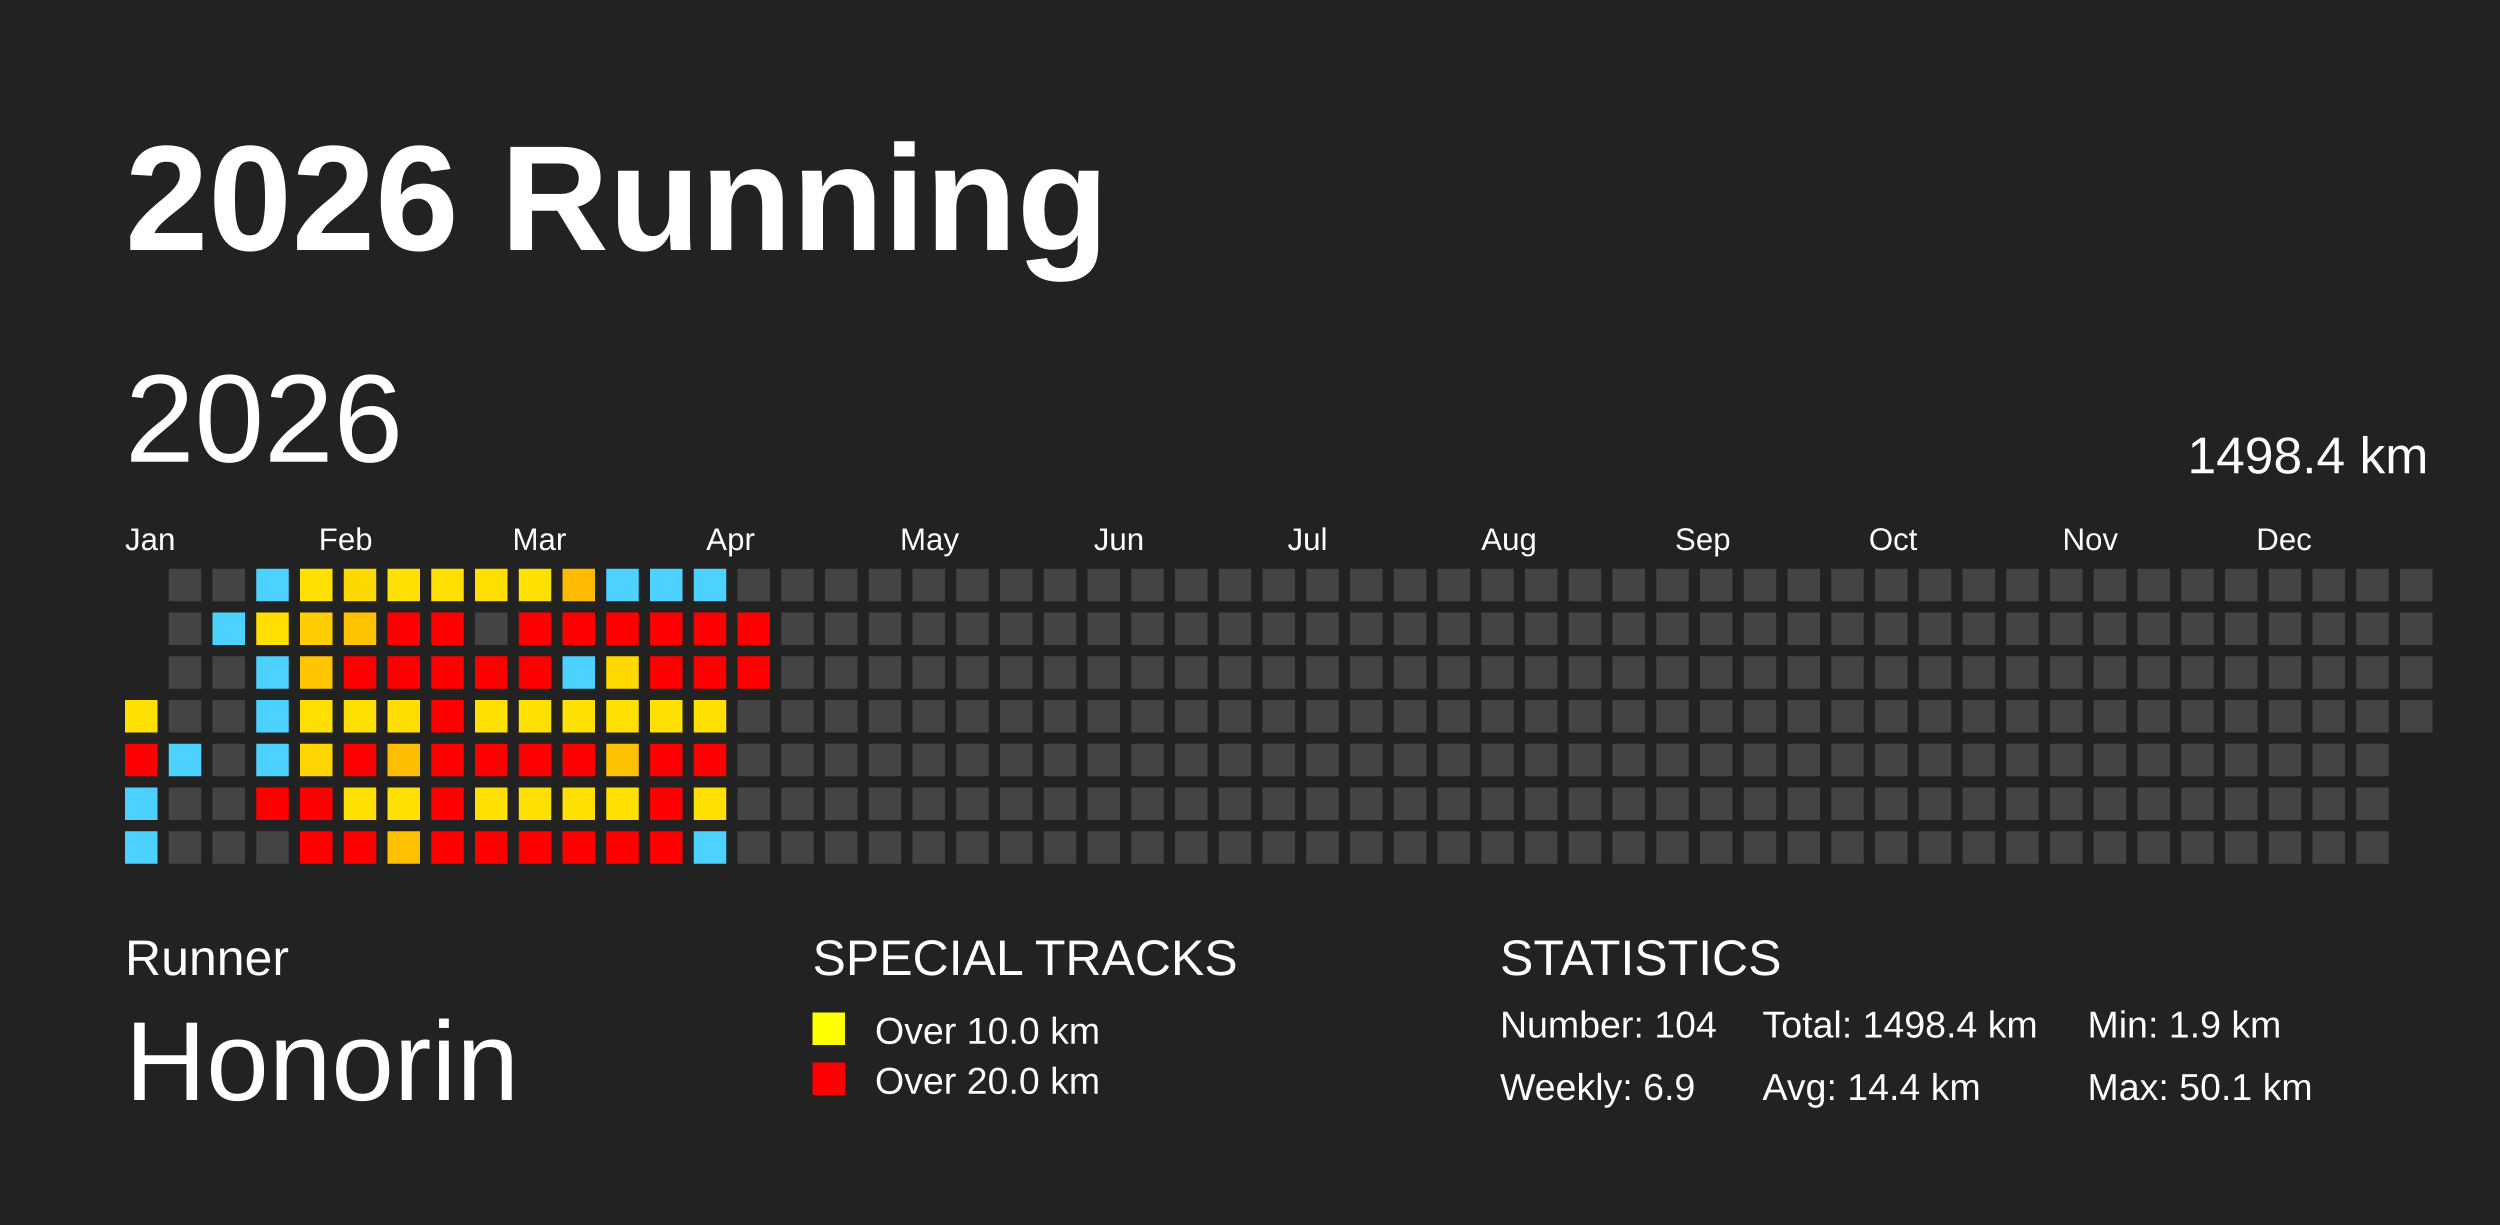
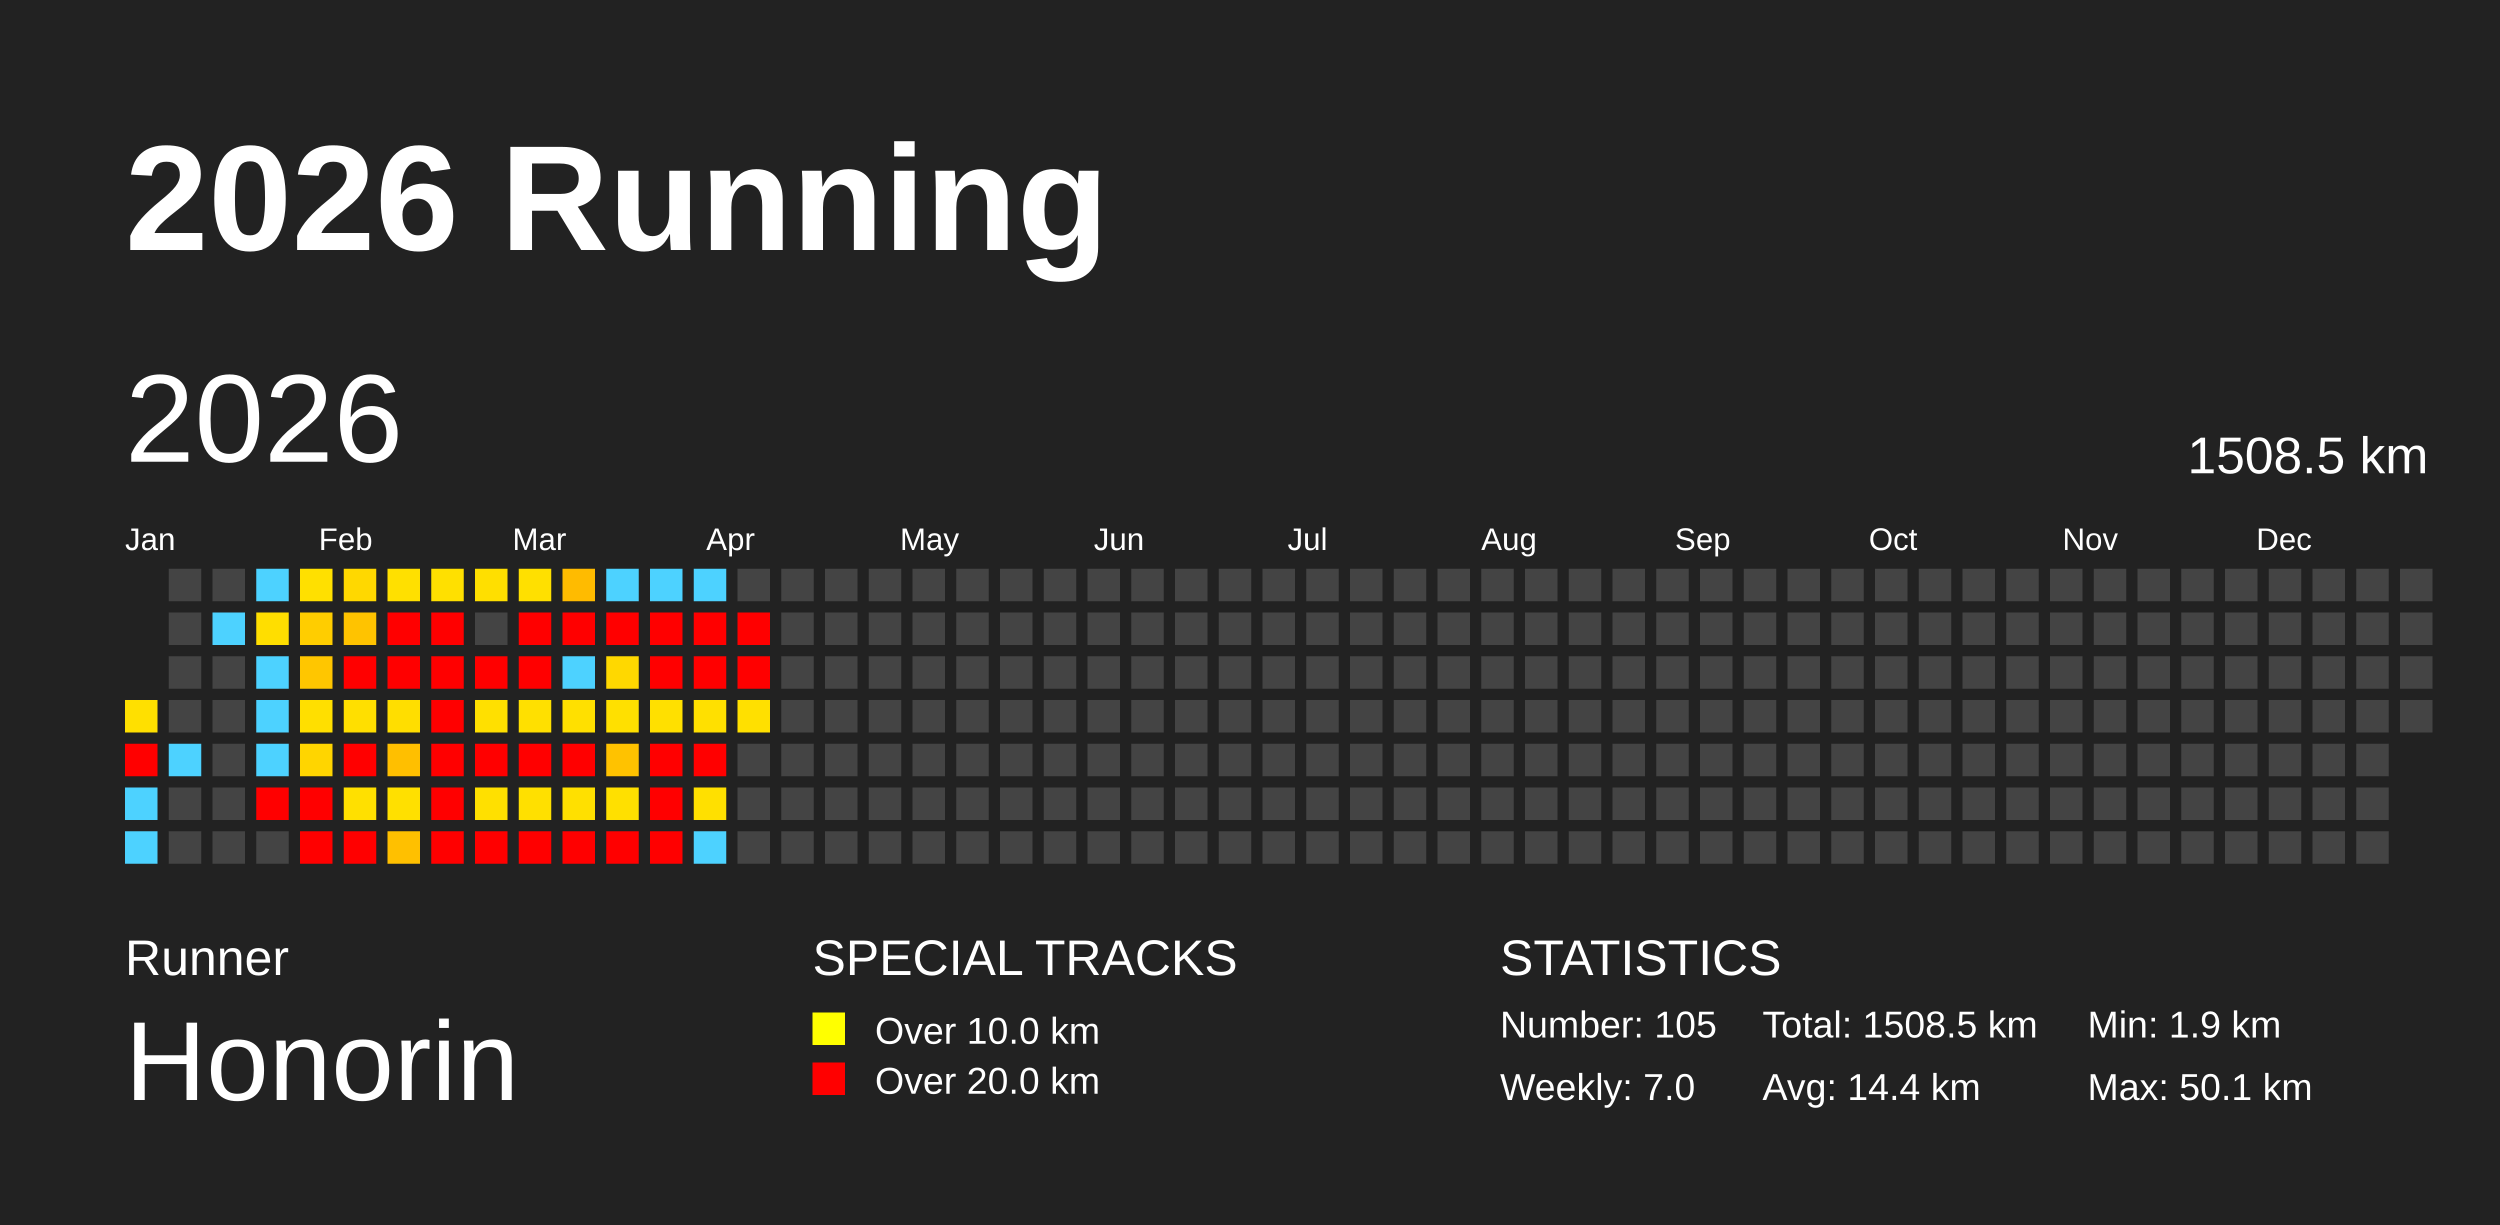
<svg xmlns="http://www.w3.org/2000/svg" baseProfile="full" height="98mm" version="1.1" viewBox="0,0,200,98" width="200mm">
  <defs />
  <rect fill="#222222" height="98" width="200" x="0" y="0" />
  <text fill="#FFFFFF" style="font-size:12px; font-family:Arial; font-weight:bold;" x="10" y="20">2026 Running</text>
  <text fill="#FFFFFF" style="font-size:4px; font-family:Arial" x="10" y="78">Runner</text>
  <text fill="#FFFFFF" style="font-size:9px; font-family:Arial" x="10" y="88">Honorin</text>
  <text fill="#FFFFFF" style="font-size:4px; font-family:Arial" x="65" y="78">SPECIAL TRACKS</text>
  <rect fill="yellow" height="2.6" width="2.6" x="65" y="81" />
  <text fill="#FFFFFF" style="font-size:3px; font-family:Arial" x="70" y="83.5">Over 10.0 km</text>
  <rect fill="red" height="2.6" width="2.6" x="65" y="85" />
  <text fill="#FFFFFF" style="font-size:3px; font-family:Arial" x="70" y="87.5">Over 20.0 km</text>
  <text fill="#FFFFFF" style="font-size:4px; font-family:Arial" x="120" y="78">STATISTICS</text>
-   <text fill="#FFFFFF" style="font-size:3px; font-family:Arial" x="120" y="83">Number: 104</text>
-   <text fill="#FFFFFF" style="font-size:3px; font-family:Arial" x="120" y="88">Weekly: 6.9</text>
-   <text fill="#FFFFFF" style="font-size:3px; font-family:Arial" x="141" y="83">Total: 1498.4 km</text>
+   <text fill="#FFFFFF" style="font-size:3px; font-family:Arial" x="120" y="83">Number: 105</text>
+   <text fill="#FFFFFF" style="font-size:3px; font-family:Arial" x="120" y="88">Weekly: 7.0</text>
+   <text fill="#FFFFFF" style="font-size:3px; font-family:Arial" x="141" y="83">Total: 1508.5 km</text>
  <text fill="#FFFFFF" style="font-size:3px; font-family:Arial" x="141" y="88">Avg: 14.4 km</text>
  <text fill="#FFFFFF" style="font-size:3px; font-family:Arial" x="167" y="83">Min: 1.9 km</text>
  <text fill="#FFFFFF" style="font-size:3px; font-family:Arial" x="167" y="88">Max: 50.1 km</text>
  <text dominant-baseline="hanging" fill="#FFFFFF" style="font-size:10.0px; font-family:Arial;" x="10" y="30">2026</text>
-   <text dominant-baseline="hanging" fill="#FFFFFF" style="font-size:4.125px; font-family:Arial;" x="175" y="35">1498.4 km</text>
+   <text dominant-baseline="hanging" fill="#FFFFFF" style="font-size:4.125px; font-family:Arial;" x="175" y="35">1508.5 km</text>
  <text fill="#FFFFFF" style="font-size:2.5px; font-family:Arial" x="10.0" y="44">Jan</text>
  <text fill="#FFFFFF" style="font-size:2.5px; font-family:Arial" x="25.5" y="44">Feb</text>
  <text fill="#FFFFFF" style="font-size:2.5px; font-family:Arial" x="41.0" y="44">Mar</text>
  <text fill="#FFFFFF" style="font-size:2.5px; font-family:Arial" x="56.5" y="44">Apr</text>
  <text fill="#FFFFFF" style="font-size:2.5px; font-family:Arial" x="72.0" y="44">May</text>
  <text fill="#FFFFFF" style="font-size:2.5px; font-family:Arial" x="87.5" y="44">Jun</text>
  <text fill="#FFFFFF" style="font-size:2.5px; font-family:Arial" x="103.0" y="44">Jul</text>
  <text fill="#FFFFFF" style="font-size:2.5px; font-family:Arial" x="118.5" y="44">Aug</text>
  <text fill="#FFFFFF" style="font-size:2.5px; font-family:Arial" x="134.0" y="44">Sep</text>
  <text fill="#FFFFFF" style="font-size:2.5px; font-family:Arial" x="149.5" y="44">Oct</text>
  <text fill="#FFFFFF" style="font-size:2.5px; font-family:Arial" x="165.0" y="44">Nov</text>
  <text fill="#FFFFFF" style="font-size:2.5px; font-family:Arial" x="180.5" y="44">Dec</text>
  <rect fill="#ffe000" height="2.6" width="2.6" x="10.0" y="56.0" />
  <rect fill="red" height="2.6" width="2.6" x="10.0" y="59.5" />
  <rect fill="#4dd2ff" height="2.6" width="2.6" x="10.0" y="63.0" />
  <rect fill="#4dd2ff" height="2.6" width="2.6" x="10.0" y="66.5" />
  <rect fill="#444444" height="2.6" width="2.6" x="13.5" y="45.5" />
  <rect fill="#444444" height="2.6" width="2.6" x="13.5" y="49.0" />
  <rect fill="#444444" height="2.6" width="2.6" x="13.5" y="52.5" />
  <rect fill="#444444" height="2.6" width="2.6" x="13.5" y="56.0" />
  <rect fill="#4dd2ff" height="2.6" width="2.6" x="13.5" y="59.5" />
  <rect fill="#444444" height="2.6" width="2.6" x="13.5" y="63.0" />
  <rect fill="#444444" height="2.6" width="2.6" x="13.5" y="66.5" />
  <rect fill="#444444" height="2.6" width="2.6" x="17.0" y="45.5" />
  <rect fill="#4dd2ff" height="2.6" width="2.6" x="17.0" y="49.0" />
  <rect fill="#444444" height="2.6" width="2.6" x="17.0" y="52.5" />
  <rect fill="#444444" height="2.6" width="2.6" x="17.0" y="56.0" />
  <rect fill="#444444" height="2.6" width="2.6" x="17.0" y="59.5" />
  <rect fill="#444444" height="2.6" width="2.6" x="17.0" y="63.0" />
  <rect fill="#444444" height="2.6" width="2.6" x="17.0" y="66.5" />
  <rect fill="#4dd2ff" height="2.6" width="2.6" x="20.5" y="45.5" />
  <rect fill="#ffde00" height="2.6" width="2.6" x="20.5" y="49.0" />
  <rect fill="#4dd2ff" height="2.6" width="2.6" x="20.5" y="52.5" />
  <rect fill="#4dd2ff" height="2.6" width="2.6" x="20.5" y="56.0" />
  <rect fill="#4dd2ff" height="2.6" width="2.6" x="20.5" y="59.5" />
  <rect fill="red" height="2.6" width="2.6" x="20.5" y="63.0" />
  <rect fill="#444444" height="2.6" width="2.6" x="20.5" y="66.5" />
  <rect fill="#ffe000" height="2.6" width="2.6" x="24.0" y="45.5" />
  <rect fill="#ffcd00" height="2.6" width="2.6" x="24.0" y="49.0" />
  <rect fill="#ffc600" height="2.6" width="2.6" x="24.0" y="52.5" />
  <rect fill="#ffdf00" height="2.6" width="2.6" x="24.0" y="56.0" />
  <rect fill="#ffd500" height="2.6" width="2.6" x="24.0" y="59.5" />
  <rect fill="red" height="2.6" width="2.6" x="24.0" y="63.0" />
  <rect fill="red" height="2.6" width="2.6" x="24.0" y="66.5" />
  <rect fill="#ffd800" height="2.6" width="2.6" x="27.5" y="45.5" />
  <rect fill="#ffc300" height="2.6" width="2.6" x="27.5" y="49.0" />
  <rect fill="red" height="2.6" width="2.6" x="27.5" y="52.5" />
  <rect fill="#ffdf00" height="2.6" width="2.6" x="27.5" y="56.0" />
  <rect fill="red" height="2.6" width="2.6" x="27.5" y="59.5" />
  <rect fill="#ffe000" height="2.6" width="2.6" x="27.5" y="63.0" />
  <rect fill="red" height="2.6" width="2.6" x="27.5" y="66.5" />
  <rect fill="#ffe000" height="2.6" width="2.6" x="31.0" y="45.5" />
  <rect fill="red" height="2.6" width="2.6" x="31.0" y="49.0" />
  <rect fill="red" height="2.6" width="2.6" x="31.0" y="52.5" />
  <rect fill="#ffde00" height="2.6" width="2.6" x="31.0" y="56.0" />
  <rect fill="#ffbf00" height="2.6" width="2.6" x="31.0" y="59.5" />
  <rect fill="#ffe000" height="2.6" width="2.6" x="31.0" y="63.0" />
  <rect fill="#ffc000" height="2.6" width="2.6" x="31.0" y="66.5" />
  <rect fill="#ffe000" height="2.6" width="2.6" x="34.5" y="45.5" />
  <rect fill="red" height="2.6" width="2.6" x="34.5" y="49.0" />
  <rect fill="red" height="2.6" width="2.6" x="34.5" y="52.5" />
  <rect fill="red" height="2.6" width="2.6" x="34.5" y="56.0" />
  <rect fill="red" height="2.6" width="2.6" x="34.5" y="59.5" />
  <rect fill="red" height="2.6" width="2.6" x="34.5" y="63.0" />
  <rect fill="red" height="2.6" width="2.6" x="34.5" y="66.5" />
  <rect fill="#ffdf00" height="2.6" width="2.6" x="38.0" y="45.5" />
  <rect fill="#444444" height="2.6" width="2.6" x="38.0" y="49.0" />
  <rect fill="red" height="2.6" width="2.6" x="38.0" y="52.5" />
  <rect fill="#ffe000" height="2.6" width="2.6" x="38.0" y="56.0" />
  <rect fill="red" height="2.6" width="2.6" x="38.0" y="59.5" />
  <rect fill="#ffe000" height="2.6" width="2.6" x="38.0" y="63.0" />
  <rect fill="red" height="2.6" width="2.6" x="38.0" y="66.5" />
  <rect fill="#ffe000" height="2.6" width="2.6" x="41.5" y="45.5" />
  <rect fill="red" height="2.6" width="2.6" x="41.5" y="49.0" />
  <rect fill="red" height="2.6" width="2.6" x="41.5" y="52.5" />
  <rect fill="#ffe000" height="2.6" width="2.6" x="41.5" y="56.0" />
  <rect fill="red" height="2.6" width="2.6" x="41.5" y="59.5" />
  <rect fill="#ffe000" height="2.6" width="2.6" x="41.5" y="63.0" />
  <rect fill="red" height="2.6" width="2.6" x="41.5" y="66.5" />
  <rect fill="#ffbb00" height="2.6" width="2.6" x="45.0" y="45.5" />
  <rect fill="red" height="2.6" width="2.6" x="45.0" y="49.0" />
  <rect fill="#4dd2ff" height="2.6" width="2.6" x="45.0" y="52.5" />
  <rect fill="#ffe000" height="2.6" width="2.6" x="45.0" y="56.0" />
  <rect fill="red" height="2.6" width="2.6" x="45.0" y="59.5" />
  <rect fill="#ffe000" height="2.6" width="2.6" x="45.0" y="63.0" />
  <rect fill="red" height="2.6" width="2.6" x="45.0" y="66.5" />
  <rect fill="#4dd2ff" height="2.6" width="2.6" x="48.5" y="45.5" />
  <rect fill="red" height="2.6" width="2.6" x="48.5" y="49.0" />
  <rect fill="#ffd800" height="2.6" width="2.6" x="48.5" y="52.5" />
  <rect fill="#ffe000" height="2.6" width="2.6" x="48.5" y="56.0" />
  <rect fill="#ffc200" height="2.6" width="2.6" x="48.5" y="59.5" />
  <rect fill="#ffe000" height="2.6" width="2.6" x="48.5" y="63.0" />
  <rect fill="red" height="2.6" width="2.6" x="48.5" y="66.5" />
  <rect fill="#4dd2ff" height="2.6" width="2.6" x="52.0" y="45.5" />
  <rect fill="red" height="2.6" width="2.6" x="52.0" y="49.0" />
  <rect fill="red" height="2.6" width="2.6" x="52.0" y="52.5" />
  <rect fill="#ffe000" height="2.6" width="2.6" x="52.0" y="56.0" />
  <rect fill="red" height="2.6" width="2.6" x="52.0" y="59.5" />
  <rect fill="red" height="2.6" width="2.6" x="52.0" y="63.0" />
  <rect fill="red" height="2.6" width="2.6" x="52.0" y="66.5" />
  <rect fill="#4dd2ff" height="2.6" width="2.6" x="55.5" y="45.5" />
  <rect fill="red" height="2.6" width="2.6" x="55.5" y="49.0" />
  <rect fill="red" height="2.6" width="2.6" x="55.5" y="52.5" />
  <rect fill="#ffe000" height="2.6" width="2.6" x="55.5" y="56.0" />
  <rect fill="red" height="2.6" width="2.6" x="55.5" y="59.5" />
  <rect fill="#ffe000" height="2.6" width="2.6" x="55.5" y="63.0" />
  <rect fill="#4dd2ff" height="2.6" width="2.6" x="55.5" y="66.5" />
  <rect fill="#444444" height="2.6" width="2.6" x="59.0" y="45.5" />
  <rect fill="red" height="2.6" width="2.6" x="59.0" y="49.0" />
  <rect fill="red" height="2.6" width="2.6" x="59.0" y="52.5" />
-   <rect fill="#444444" height="2.6" width="2.6" x="59.0" y="56.0" />
+   <rect fill="#ffe000" height="2.6" width="2.6" x="59.0" y="56.0" />
  <rect fill="#444444" height="2.6" width="2.6" x="59.0" y="59.5" />
  <rect fill="#444444" height="2.6" width="2.6" x="59.0" y="63.0" />
  <rect fill="#444444" height="2.6" width="2.6" x="59.0" y="66.5" />
  <rect fill="#444444" height="2.6" width="2.6" x="62.5" y="45.5" />
  <rect fill="#444444" height="2.6" width="2.6" x="62.5" y="49.0" />
  <rect fill="#444444" height="2.6" width="2.6" x="62.5" y="52.5" />
  <rect fill="#444444" height="2.6" width="2.6" x="62.5" y="56.0" />
  <rect fill="#444444" height="2.6" width="2.6" x="62.5" y="59.5" />
  <rect fill="#444444" height="2.6" width="2.6" x="62.5" y="63.0" />
  <rect fill="#444444" height="2.6" width="2.6" x="62.5" y="66.5" />
  <rect fill="#444444" height="2.6" width="2.6" x="66.0" y="45.5" />
  <rect fill="#444444" height="2.6" width="2.6" x="66.0" y="49.0" />
  <rect fill="#444444" height="2.6" width="2.6" x="66.0" y="52.5" />
  <rect fill="#444444" height="2.6" width="2.6" x="66.0" y="56.0" />
  <rect fill="#444444" height="2.6" width="2.6" x="66.0" y="59.5" />
  <rect fill="#444444" height="2.6" width="2.6" x="66.0" y="63.0" />
  <rect fill="#444444" height="2.6" width="2.6" x="66.0" y="66.5" />
  <rect fill="#444444" height="2.6" width="2.6" x="69.5" y="45.5" />
  <rect fill="#444444" height="2.6" width="2.6" x="69.5" y="49.0" />
  <rect fill="#444444" height="2.6" width="2.6" x="69.5" y="52.5" />
  <rect fill="#444444" height="2.6" width="2.6" x="69.5" y="56.0" />
  <rect fill="#444444" height="2.6" width="2.6" x="69.5" y="59.5" />
  <rect fill="#444444" height="2.6" width="2.6" x="69.5" y="63.0" />
  <rect fill="#444444" height="2.6" width="2.6" x="69.5" y="66.5" />
  <rect fill="#444444" height="2.6" width="2.6" x="73.0" y="45.5" />
  <rect fill="#444444" height="2.6" width="2.6" x="73.0" y="49.0" />
  <rect fill="#444444" height="2.6" width="2.6" x="73.0" y="52.5" />
  <rect fill="#444444" height="2.6" width="2.6" x="73.0" y="56.0" />
  <rect fill="#444444" height="2.6" width="2.6" x="73.0" y="59.5" />
  <rect fill="#444444" height="2.6" width="2.6" x="73.0" y="63.0" />
  <rect fill="#444444" height="2.6" width="2.6" x="73.0" y="66.5" />
  <rect fill="#444444" height="2.6" width="2.6" x="76.5" y="45.5" />
  <rect fill="#444444" height="2.6" width="2.6" x="76.5" y="49.0" />
  <rect fill="#444444" height="2.6" width="2.6" x="76.5" y="52.5" />
  <rect fill="#444444" height="2.6" width="2.6" x="76.5" y="56.0" />
  <rect fill="#444444" height="2.6" width="2.6" x="76.5" y="59.5" />
  <rect fill="#444444" height="2.6" width="2.6" x="76.5" y="63.0" />
  <rect fill="#444444" height="2.6" width="2.6" x="76.5" y="66.5" />
  <rect fill="#444444" height="2.6" width="2.6" x="80.0" y="45.5" />
  <rect fill="#444444" height="2.6" width="2.6" x="80.0" y="49.0" />
  <rect fill="#444444" height="2.6" width="2.6" x="80.0" y="52.5" />
  <rect fill="#444444" height="2.6" width="2.6" x="80.0" y="56.0" />
  <rect fill="#444444" height="2.6" width="2.6" x="80.0" y="59.5" />
  <rect fill="#444444" height="2.6" width="2.6" x="80.0" y="63.0" />
  <rect fill="#444444" height="2.6" width="2.6" x="80.0" y="66.5" />
  <rect fill="#444444" height="2.6" width="2.6" x="83.5" y="45.5" />
  <rect fill="#444444" height="2.6" width="2.6" x="83.5" y="49.0" />
  <rect fill="#444444" height="2.6" width="2.6" x="83.5" y="52.5" />
  <rect fill="#444444" height="2.6" width="2.6" x="83.5" y="56.0" />
  <rect fill="#444444" height="2.6" width="2.6" x="83.5" y="59.5" />
  <rect fill="#444444" height="2.6" width="2.6" x="83.5" y="63.0" />
  <rect fill="#444444" height="2.6" width="2.6" x="83.5" y="66.5" />
  <rect fill="#444444" height="2.6" width="2.6" x="87.0" y="45.5" />
  <rect fill="#444444" height="2.6" width="2.6" x="87.0" y="49.0" />
  <rect fill="#444444" height="2.6" width="2.6" x="87.0" y="52.5" />
  <rect fill="#444444" height="2.6" width="2.6" x="87.0" y="56.0" />
  <rect fill="#444444" height="2.6" width="2.6" x="87.0" y="59.5" />
  <rect fill="#444444" height="2.6" width="2.6" x="87.0" y="63.0" />
  <rect fill="#444444" height="2.6" width="2.6" x="87.0" y="66.5" />
  <rect fill="#444444" height="2.6" width="2.6" x="90.5" y="45.5" />
  <rect fill="#444444" height="2.6" width="2.6" x="90.5" y="49.0" />
  <rect fill="#444444" height="2.6" width="2.6" x="90.5" y="52.5" />
  <rect fill="#444444" height="2.6" width="2.6" x="90.5" y="56.0" />
  <rect fill="#444444" height="2.6" width="2.6" x="90.5" y="59.5" />
  <rect fill="#444444" height="2.6" width="2.6" x="90.5" y="63.0" />
  <rect fill="#444444" height="2.6" width="2.6" x="90.5" y="66.5" />
  <rect fill="#444444" height="2.6" width="2.6" x="94.0" y="45.5" />
  <rect fill="#444444" height="2.6" width="2.6" x="94.0" y="49.0" />
  <rect fill="#444444" height="2.6" width="2.6" x="94.0" y="52.5" />
  <rect fill="#444444" height="2.6" width="2.6" x="94.0" y="56.0" />
  <rect fill="#444444" height="2.6" width="2.6" x="94.0" y="59.5" />
  <rect fill="#444444" height="2.6" width="2.6" x="94.0" y="63.0" />
  <rect fill="#444444" height="2.6" width="2.6" x="94.0" y="66.5" />
  <rect fill="#444444" height="2.6" width="2.6" x="97.5" y="45.5" />
  <rect fill="#444444" height="2.6" width="2.6" x="97.5" y="49.0" />
  <rect fill="#444444" height="2.6" width="2.6" x="97.5" y="52.5" />
  <rect fill="#444444" height="2.6" width="2.6" x="97.5" y="56.0" />
  <rect fill="#444444" height="2.6" width="2.6" x="97.5" y="59.5" />
  <rect fill="#444444" height="2.6" width="2.6" x="97.5" y="63.0" />
  <rect fill="#444444" height="2.6" width="2.6" x="97.5" y="66.5" />
  <rect fill="#444444" height="2.6" width="2.6" x="101.0" y="45.5" />
  <rect fill="#444444" height="2.6" width="2.6" x="101.0" y="49.0" />
  <rect fill="#444444" height="2.6" width="2.6" x="101.0" y="52.5" />
  <rect fill="#444444" height="2.6" width="2.6" x="101.0" y="56.0" />
  <rect fill="#444444" height="2.6" width="2.6" x="101.0" y="59.5" />
  <rect fill="#444444" height="2.6" width="2.6" x="101.0" y="63.0" />
  <rect fill="#444444" height="2.6" width="2.6" x="101.0" y="66.5" />
  <rect fill="#444444" height="2.6" width="2.6" x="104.5" y="45.5" />
  <rect fill="#444444" height="2.6" width="2.6" x="104.5" y="49.0" />
  <rect fill="#444444" height="2.6" width="2.6" x="104.5" y="52.5" />
  <rect fill="#444444" height="2.6" width="2.6" x="104.5" y="56.0" />
  <rect fill="#444444" height="2.6" width="2.6" x="104.5" y="59.5" />
  <rect fill="#444444" height="2.6" width="2.6" x="104.5" y="63.0" />
  <rect fill="#444444" height="2.6" width="2.6" x="104.5" y="66.5" />
  <rect fill="#444444" height="2.6" width="2.6" x="108.0" y="45.5" />
  <rect fill="#444444" height="2.6" width="2.6" x="108.0" y="49.0" />
  <rect fill="#444444" height="2.6" width="2.6" x="108.0" y="52.5" />
  <rect fill="#444444" height="2.6" width="2.6" x="108.0" y="56.0" />
  <rect fill="#444444" height="2.6" width="2.6" x="108.0" y="59.5" />
  <rect fill="#444444" height="2.6" width="2.6" x="108.0" y="63.0" />
  <rect fill="#444444" height="2.6" width="2.6" x="108.0" y="66.5" />
  <rect fill="#444444" height="2.6" width="2.6" x="111.5" y="45.5" />
  <rect fill="#444444" height="2.6" width="2.6" x="111.5" y="49.0" />
  <rect fill="#444444" height="2.6" width="2.6" x="111.5" y="52.5" />
  <rect fill="#444444" height="2.6" width="2.6" x="111.5" y="56.0" />
  <rect fill="#444444" height="2.6" width="2.6" x="111.5" y="59.5" />
  <rect fill="#444444" height="2.6" width="2.6" x="111.5" y="63.0" />
  <rect fill="#444444" height="2.6" width="2.6" x="111.5" y="66.5" />
  <rect fill="#444444" height="2.6" width="2.6" x="115.0" y="45.5" />
  <rect fill="#444444" height="2.6" width="2.6" x="115.0" y="49.0" />
  <rect fill="#444444" height="2.6" width="2.6" x="115.0" y="52.5" />
  <rect fill="#444444" height="2.6" width="2.6" x="115.0" y="56.0" />
  <rect fill="#444444" height="2.6" width="2.6" x="115.0" y="59.5" />
  <rect fill="#444444" height="2.6" width="2.6" x="115.0" y="63.0" />
  <rect fill="#444444" height="2.6" width="2.6" x="115.0" y="66.5" />
  <rect fill="#444444" height="2.6" width="2.6" x="118.5" y="45.5" />
  <rect fill="#444444" height="2.6" width="2.6" x="118.5" y="49.0" />
  <rect fill="#444444" height="2.6" width="2.6" x="118.5" y="52.5" />
  <rect fill="#444444" height="2.6" width="2.6" x="118.5" y="56.0" />
  <rect fill="#444444" height="2.6" width="2.6" x="118.5" y="59.5" />
  <rect fill="#444444" height="2.6" width="2.6" x="118.5" y="63.0" />
  <rect fill="#444444" height="2.6" width="2.6" x="118.5" y="66.5" />
  <rect fill="#444444" height="2.6" width="2.6" x="122.0" y="45.5" />
  <rect fill="#444444" height="2.6" width="2.6" x="122.0" y="49.0" />
  <rect fill="#444444" height="2.6" width="2.6" x="122.0" y="52.5" />
  <rect fill="#444444" height="2.6" width="2.6" x="122.0" y="56.0" />
  <rect fill="#444444" height="2.6" width="2.6" x="122.0" y="59.5" />
  <rect fill="#444444" height="2.6" width="2.6" x="122.0" y="63.0" />
  <rect fill="#444444" height="2.6" width="2.6" x="122.0" y="66.5" />
  <rect fill="#444444" height="2.6" width="2.6" x="125.5" y="45.5" />
  <rect fill="#444444" height="2.6" width="2.6" x="125.5" y="49.0" />
  <rect fill="#444444" height="2.6" width="2.6" x="125.5" y="52.5" />
  <rect fill="#444444" height="2.6" width="2.6" x="125.5" y="56.0" />
  <rect fill="#444444" height="2.6" width="2.6" x="125.5" y="59.5" />
  <rect fill="#444444" height="2.6" width="2.6" x="125.5" y="63.0" />
  <rect fill="#444444" height="2.6" width="2.6" x="125.5" y="66.5" />
  <rect fill="#444444" height="2.6" width="2.6" x="129.0" y="45.5" />
  <rect fill="#444444" height="2.6" width="2.6" x="129.0" y="49.0" />
  <rect fill="#444444" height="2.6" width="2.6" x="129.0" y="52.5" />
  <rect fill="#444444" height="2.6" width="2.6" x="129.0" y="56.0" />
  <rect fill="#444444" height="2.6" width="2.6" x="129.0" y="59.5" />
  <rect fill="#444444" height="2.6" width="2.6" x="129.0" y="63.0" />
  <rect fill="#444444" height="2.6" width="2.6" x="129.0" y="66.5" />
  <rect fill="#444444" height="2.6" width="2.6" x="132.5" y="45.5" />
  <rect fill="#444444" height="2.6" width="2.6" x="132.5" y="49.0" />
  <rect fill="#444444" height="2.6" width="2.6" x="132.5" y="52.5" />
  <rect fill="#444444" height="2.6" width="2.6" x="132.5" y="56.0" />
  <rect fill="#444444" height="2.6" width="2.6" x="132.5" y="59.5" />
  <rect fill="#444444" height="2.6" width="2.6" x="132.5" y="63.0" />
  <rect fill="#444444" height="2.6" width="2.6" x="132.5" y="66.5" />
  <rect fill="#444444" height="2.6" width="2.6" x="136.0" y="45.5" />
  <rect fill="#444444" height="2.6" width="2.6" x="136.0" y="49.0" />
  <rect fill="#444444" height="2.6" width="2.6" x="136.0" y="52.5" />
  <rect fill="#444444" height="2.6" width="2.6" x="136.0" y="56.0" />
  <rect fill="#444444" height="2.6" width="2.6" x="136.0" y="59.5" />
  <rect fill="#444444" height="2.6" width="2.6" x="136.0" y="63.0" />
  <rect fill="#444444" height="2.6" width="2.6" x="136.0" y="66.5" />
  <rect fill="#444444" height="2.6" width="2.6" x="139.5" y="45.5" />
  <rect fill="#444444" height="2.6" width="2.6" x="139.5" y="49.0" />
  <rect fill="#444444" height="2.6" width="2.6" x="139.5" y="52.5" />
  <rect fill="#444444" height="2.6" width="2.6" x="139.5" y="56.0" />
  <rect fill="#444444" height="2.6" width="2.6" x="139.5" y="59.5" />
  <rect fill="#444444" height="2.6" width="2.6" x="139.5" y="63.0" />
  <rect fill="#444444" height="2.6" width="2.6" x="139.5" y="66.5" />
  <rect fill="#444444" height="2.6" width="2.6" x="143.0" y="45.5" />
  <rect fill="#444444" height="2.6" width="2.6" x="143.0" y="49.0" />
  <rect fill="#444444" height="2.6" width="2.6" x="143.0" y="52.5" />
  <rect fill="#444444" height="2.6" width="2.6" x="143.0" y="56.0" />
  <rect fill="#444444" height="2.6" width="2.6" x="143.0" y="59.5" />
  <rect fill="#444444" height="2.6" width="2.6" x="143.0" y="63.0" />
  <rect fill="#444444" height="2.6" width="2.6" x="143.0" y="66.5" />
  <rect fill="#444444" height="2.6" width="2.6" x="146.5" y="45.5" />
  <rect fill="#444444" height="2.6" width="2.6" x="146.5" y="49.0" />
  <rect fill="#444444" height="2.6" width="2.6" x="146.5" y="52.5" />
  <rect fill="#444444" height="2.6" width="2.6" x="146.5" y="56.0" />
  <rect fill="#444444" height="2.6" width="2.6" x="146.5" y="59.5" />
  <rect fill="#444444" height="2.6" width="2.6" x="146.5" y="63.0" />
  <rect fill="#444444" height="2.6" width="2.6" x="146.5" y="66.5" />
  <rect fill="#444444" height="2.6" width="2.6" x="150.0" y="45.5" />
  <rect fill="#444444" height="2.6" width="2.6" x="150.0" y="49.0" />
  <rect fill="#444444" height="2.6" width="2.6" x="150.0" y="52.5" />
  <rect fill="#444444" height="2.6" width="2.6" x="150.0" y="56.0" />
  <rect fill="#444444" height="2.6" width="2.6" x="150.0" y="59.5" />
  <rect fill="#444444" height="2.6" width="2.6" x="150.0" y="63.0" />
  <rect fill="#444444" height="2.6" width="2.6" x="150.0" y="66.5" />
  <rect fill="#444444" height="2.6" width="2.6" x="153.5" y="45.5" />
  <rect fill="#444444" height="2.6" width="2.6" x="153.5" y="49.0" />
  <rect fill="#444444" height="2.6" width="2.6" x="153.5" y="52.5" />
  <rect fill="#444444" height="2.6" width="2.6" x="153.5" y="56.0" />
  <rect fill="#444444" height="2.6" width="2.6" x="153.5" y="59.5" />
  <rect fill="#444444" height="2.6" width="2.6" x="153.5" y="63.0" />
  <rect fill="#444444" height="2.6" width="2.6" x="153.5" y="66.5" />
  <rect fill="#444444" height="2.6" width="2.6" x="157.0" y="45.5" />
  <rect fill="#444444" height="2.6" width="2.6" x="157.0" y="49.0" />
  <rect fill="#444444" height="2.6" width="2.6" x="157.0" y="52.5" />
  <rect fill="#444444" height="2.6" width="2.6" x="157.0" y="56.0" />
  <rect fill="#444444" height="2.6" width="2.6" x="157.0" y="59.5" />
  <rect fill="#444444" height="2.6" width="2.6" x="157.0" y="63.0" />
  <rect fill="#444444" height="2.6" width="2.6" x="157.0" y="66.5" />
  <rect fill="#444444" height="2.6" width="2.6" x="160.5" y="45.5" />
  <rect fill="#444444" height="2.6" width="2.6" x="160.5" y="49.0" />
  <rect fill="#444444" height="2.6" width="2.6" x="160.5" y="52.5" />
  <rect fill="#444444" height="2.6" width="2.6" x="160.5" y="56.0" />
  <rect fill="#444444" height="2.6" width="2.6" x="160.5" y="59.5" />
  <rect fill="#444444" height="2.6" width="2.6" x="160.5" y="63.0" />
  <rect fill="#444444" height="2.6" width="2.6" x="160.5" y="66.5" />
  <rect fill="#444444" height="2.6" width="2.6" x="164.0" y="45.5" />
  <rect fill="#444444" height="2.6" width="2.6" x="164.0" y="49.0" />
  <rect fill="#444444" height="2.6" width="2.6" x="164.0" y="52.5" />
  <rect fill="#444444" height="2.6" width="2.6" x="164.0" y="56.0" />
  <rect fill="#444444" height="2.6" width="2.6" x="164.0" y="59.5" />
  <rect fill="#444444" height="2.6" width="2.6" x="164.0" y="63.0" />
  <rect fill="#444444" height="2.6" width="2.6" x="164.0" y="66.5" />
  <rect fill="#444444" height="2.6" width="2.6" x="167.5" y="45.5" />
  <rect fill="#444444" height="2.6" width="2.6" x="167.5" y="49.0" />
  <rect fill="#444444" height="2.6" width="2.6" x="167.5" y="52.5" />
  <rect fill="#444444" height="2.6" width="2.6" x="167.5" y="56.0" />
  <rect fill="#444444" height="2.6" width="2.6" x="167.5" y="59.5" />
  <rect fill="#444444" height="2.6" width="2.6" x="167.5" y="63.0" />
  <rect fill="#444444" height="2.6" width="2.6" x="167.5" y="66.5" />
  <rect fill="#444444" height="2.6" width="2.6" x="171.0" y="45.5" />
  <rect fill="#444444" height="2.6" width="2.6" x="171.0" y="49.0" />
  <rect fill="#444444" height="2.6" width="2.6" x="171.0" y="52.5" />
  <rect fill="#444444" height="2.6" width="2.6" x="171.0" y="56.0" />
  <rect fill="#444444" height="2.6" width="2.6" x="171.0" y="59.5" />
  <rect fill="#444444" height="2.6" width="2.6" x="171.0" y="63.0" />
  <rect fill="#444444" height="2.6" width="2.6" x="171.0" y="66.5" />
  <rect fill="#444444" height="2.6" width="2.6" x="174.5" y="45.5" />
  <rect fill="#444444" height="2.6" width="2.6" x="174.5" y="49.0" />
  <rect fill="#444444" height="2.6" width="2.6" x="174.5" y="52.5" />
  <rect fill="#444444" height="2.6" width="2.6" x="174.5" y="56.0" />
  <rect fill="#444444" height="2.6" width="2.6" x="174.5" y="59.5" />
  <rect fill="#444444" height="2.6" width="2.6" x="174.5" y="63.0" />
  <rect fill="#444444" height="2.6" width="2.6" x="174.5" y="66.5" />
  <rect fill="#444444" height="2.6" width="2.6" x="178.0" y="45.5" />
  <rect fill="#444444" height="2.6" width="2.6" x="178.0" y="49.0" />
  <rect fill="#444444" height="2.6" width="2.6" x="178.0" y="52.5" />
  <rect fill="#444444" height="2.6" width="2.6" x="178.0" y="56.0" />
  <rect fill="#444444" height="2.6" width="2.6" x="178.0" y="59.5" />
  <rect fill="#444444" height="2.6" width="2.6" x="178.0" y="63.0" />
  <rect fill="#444444" height="2.6" width="2.6" x="178.0" y="66.5" />
  <rect fill="#444444" height="2.6" width="2.6" x="181.5" y="45.5" />
  <rect fill="#444444" height="2.6" width="2.6" x="181.5" y="49.0" />
  <rect fill="#444444" height="2.6" width="2.6" x="181.5" y="52.5" />
  <rect fill="#444444" height="2.6" width="2.6" x="181.5" y="56.0" />
  <rect fill="#444444" height="2.6" width="2.6" x="181.5" y="59.5" />
  <rect fill="#444444" height="2.6" width="2.6" x="181.5" y="63.0" />
  <rect fill="#444444" height="2.6" width="2.6" x="181.5" y="66.5" />
  <rect fill="#444444" height="2.6" width="2.6" x="185.0" y="45.5" />
  <rect fill="#444444" height="2.6" width="2.6" x="185.0" y="49.0" />
  <rect fill="#444444" height="2.6" width="2.6" x="185.0" y="52.5" />
  <rect fill="#444444" height="2.6" width="2.6" x="185.0" y="56.0" />
  <rect fill="#444444" height="2.6" width="2.6" x="185.0" y="59.5" />
  <rect fill="#444444" height="2.6" width="2.6" x="185.0" y="63.0" />
  <rect fill="#444444" height="2.6" width="2.6" x="185.0" y="66.5" />
  <rect fill="#444444" height="2.6" width="2.6" x="188.5" y="45.5" />
  <rect fill="#444444" height="2.6" width="2.6" x="188.5" y="49.0" />
  <rect fill="#444444" height="2.6" width="2.6" x="188.5" y="52.5" />
  <rect fill="#444444" height="2.6" width="2.6" x="188.5" y="56.0" />
  <rect fill="#444444" height="2.6" width="2.6" x="188.5" y="59.5" />
  <rect fill="#444444" height="2.6" width="2.6" x="188.5" y="63.0" />
  <rect fill="#444444" height="2.6" width="2.6" x="188.5" y="66.5" />
  <rect fill="#444444" height="2.6" width="2.6" x="192.0" y="45.5" />
  <rect fill="#444444" height="2.6" width="2.6" x="192.0" y="49.0" />
  <rect fill="#444444" height="2.6" width="2.6" x="192.0" y="52.5" />
  <rect fill="#444444" height="2.6" width="2.6" x="192.0" y="56.0" />
</svg>
